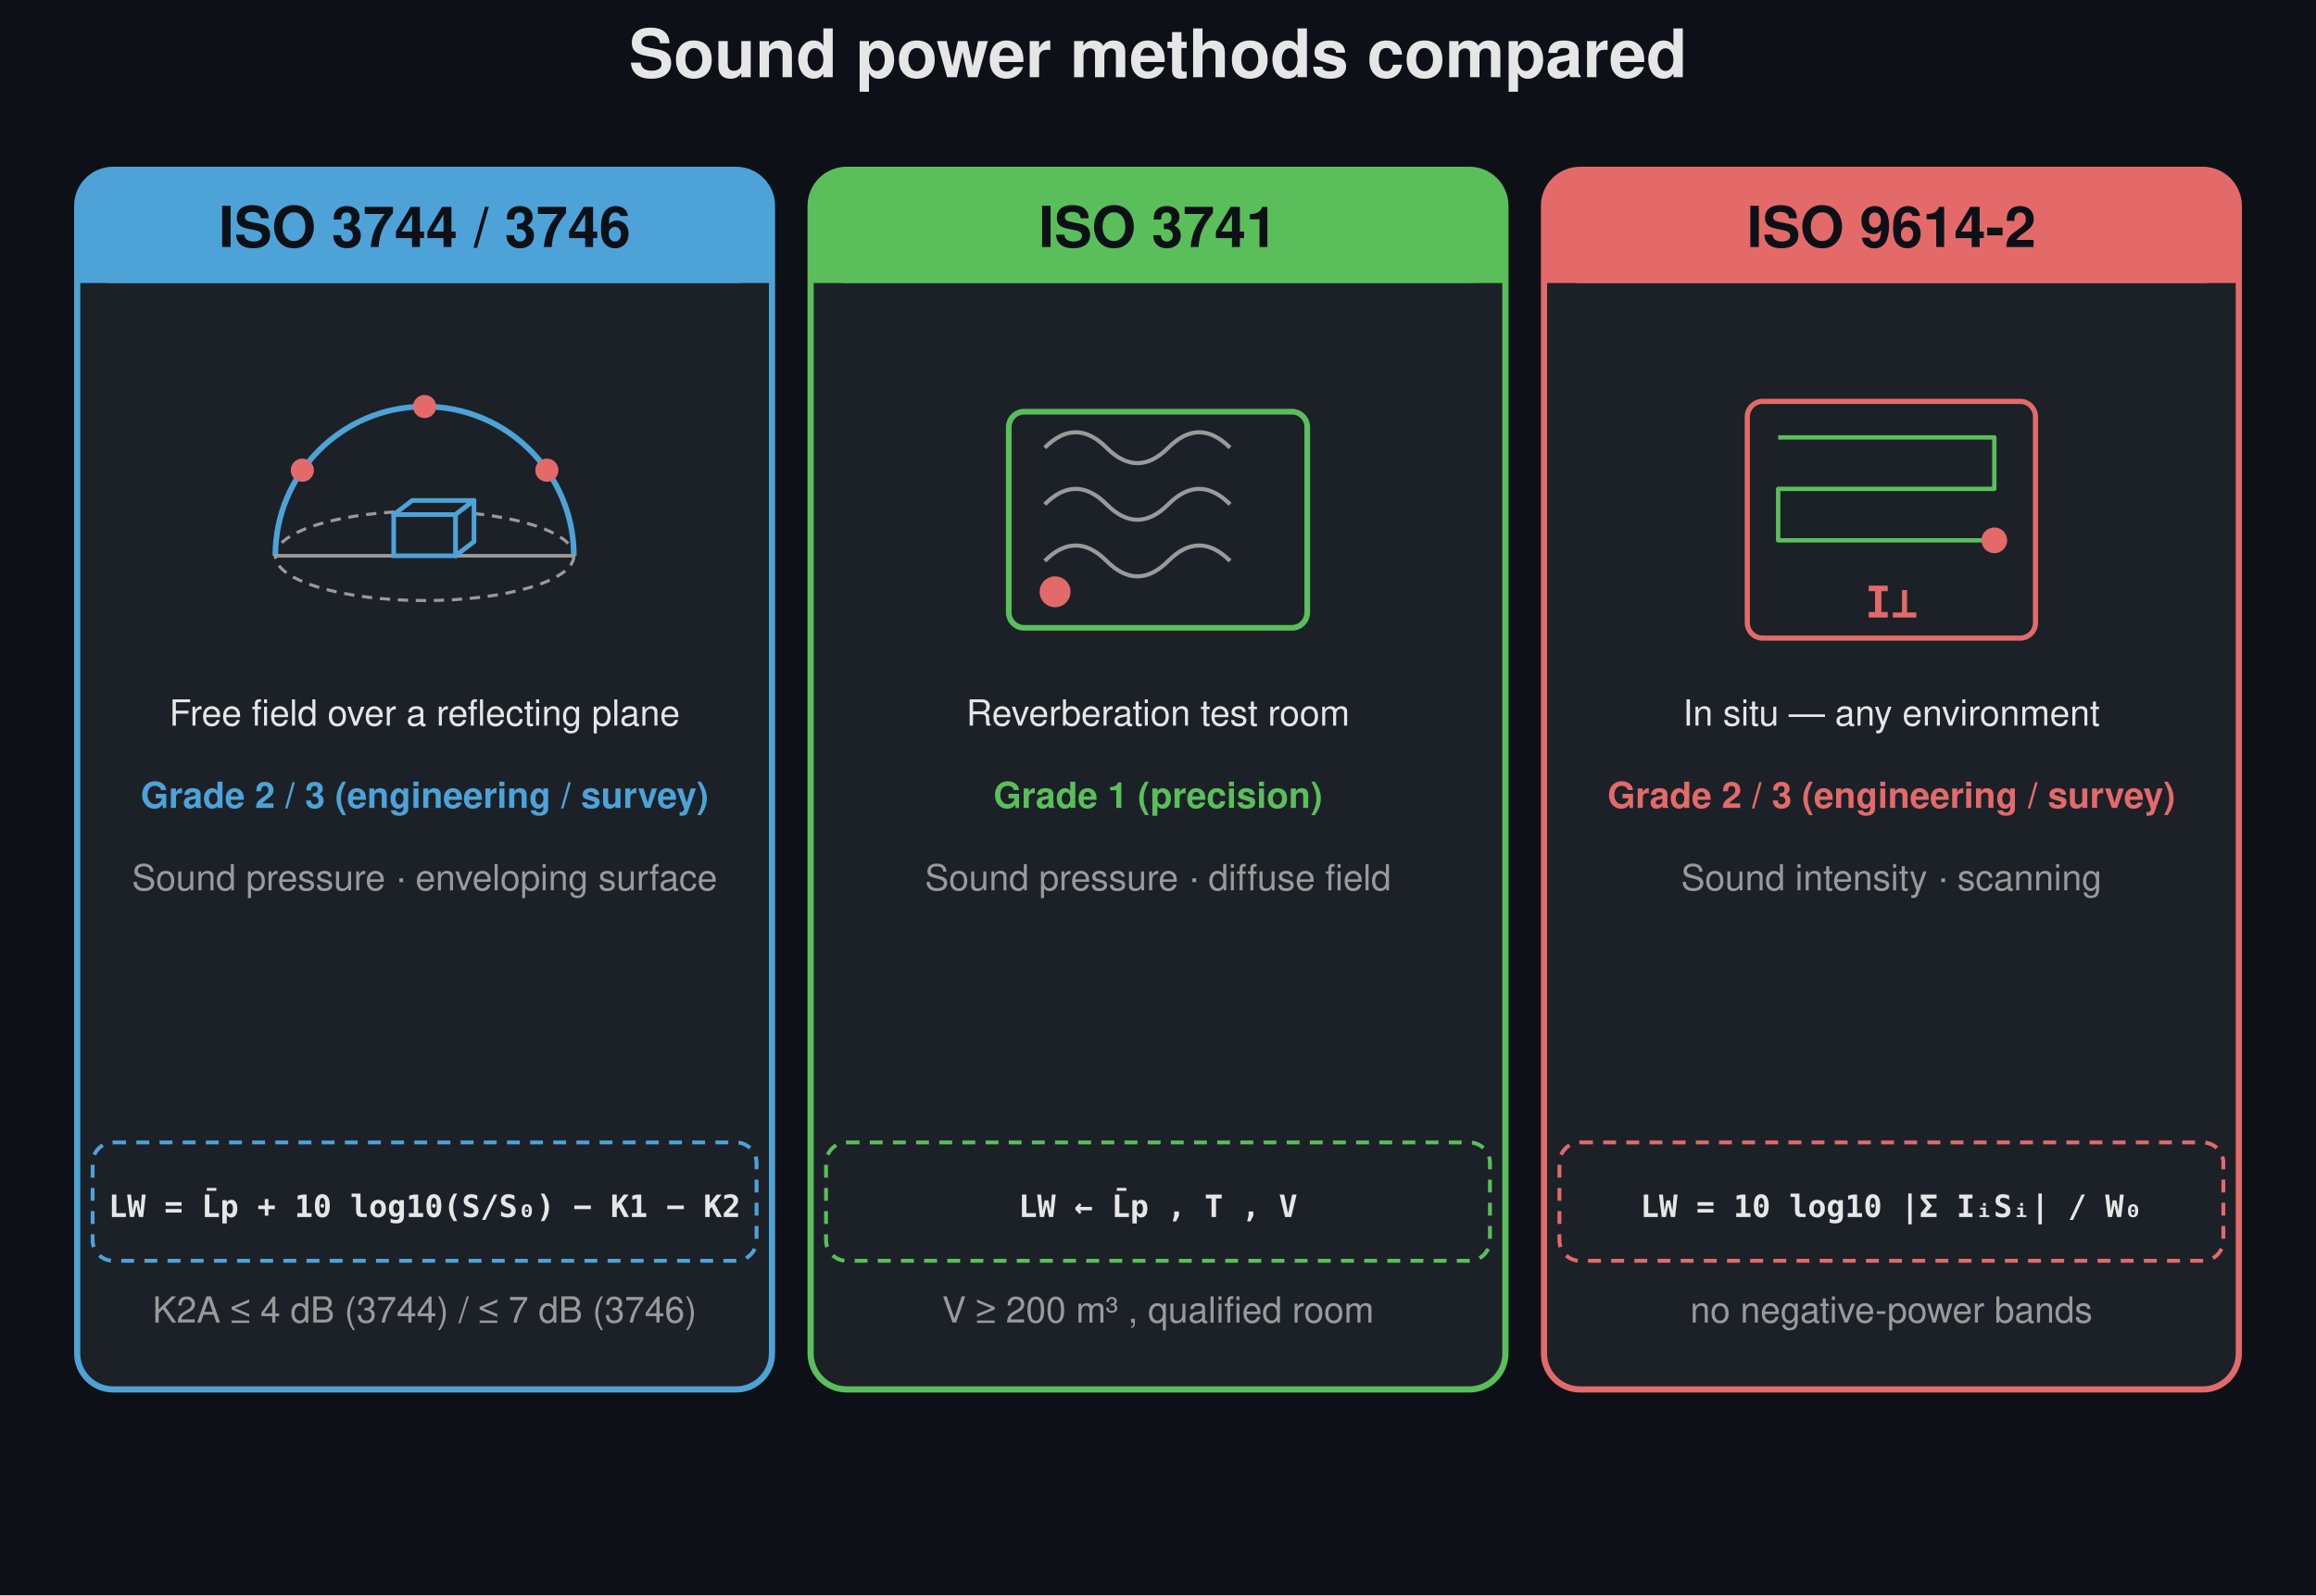
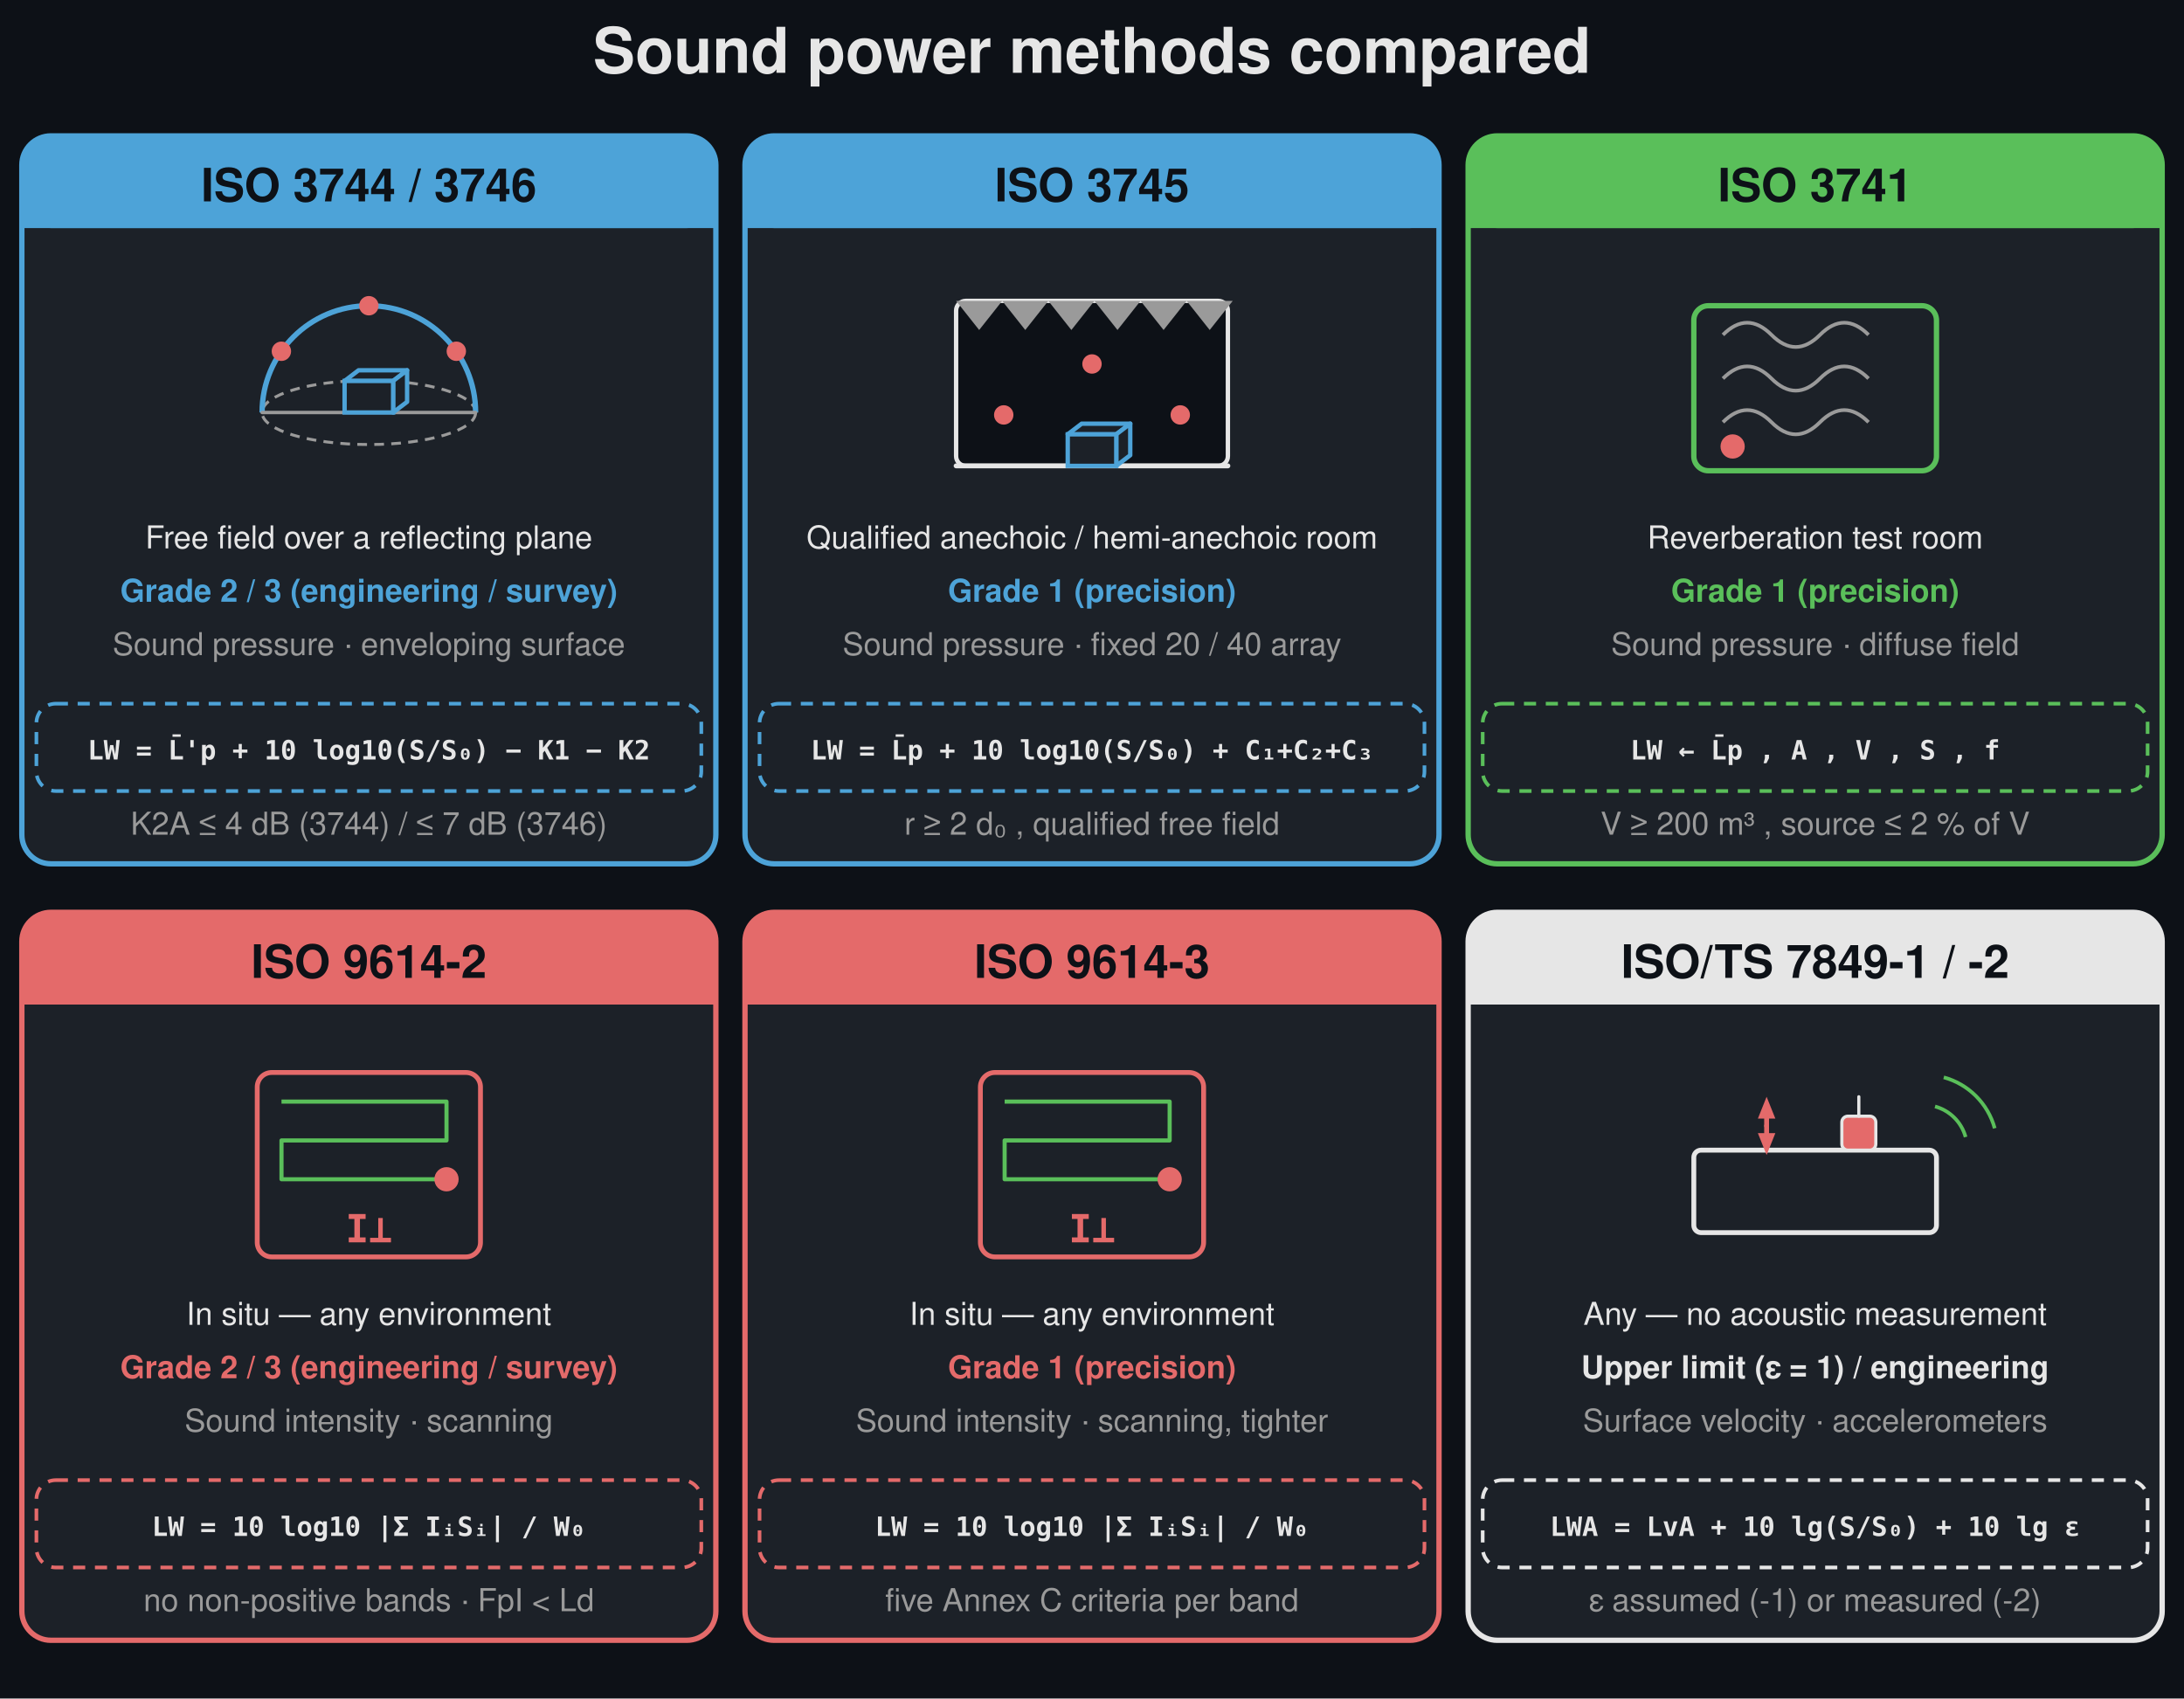
- <svg xmlns="http://www.w3.org/2000/svg" width="900" height="620" viewBox="0 0 900 620">
-   <rect width="900" height="620" fill="#0d1117" />
+ <svg xmlns="http://www.w3.org/2000/svg" width="900" height="700" viewBox="0 0 900 700">
+   <rect width="900" height="700" fill="#0d1117" />
  <text x="450.0" y="30" font-family="Segoe UI, Helvetica, Arial, sans-serif" font-size="26" font-weight="600" fill="#e6e6e6" text-anchor="middle">Sound power methods compared</text>
-   <rect x="30.0" y="66.0" width="270.0" height="474.0" rx="14" fill="#1c2128" stroke="#4da3d8" stroke-width="2.4" />
-   <rect x="30.0" y="66.0" width="270.0" height="44" rx="14" fill="#4da3d8" stroke="#4da3d8" stroke-width="0" />
-   <rect x="30.0" y="88.0" width="270.0" height="22" rx="0.0" fill="#4da3d8" stroke="none" stroke-width="1.5" />
-   <text x="165.0" y="96.0" font-family="Segoe UI, Helvetica, Arial, sans-serif" font-size="22" fill="#0d1117" text-anchor="middle" font-weight="600">ISO 3744 / 3746</text>
-   <ellipse cx="165.0" cy="216.0" rx="58.0" ry="17.4" fill="none" stroke="#9a9a9a" stroke-width="1.2" stroke-dasharray="4,3" />
-   <path d="M 107.0 216.0 A 58.0 58.0 0 0 1 223.0 216.0" fill="none" stroke="#4da3d8" stroke-width="2.2" stroke-linejoin="round" />
-   <line x1="107.0" y1="216.0" x2="223.0" y2="216.0" stroke="#9a9a9a" stroke-width="1.4" stroke-linecap="round" />
-   <path d="M 153.0 200.0 L 177.0 200.0 L 184.2 194.5 L 160.2 194.5 Z" fill="#1c2128" stroke="#4da3d8" stroke-width="1.8" stroke-linejoin="round" />
-   <path d="M 177.0 200.0 L 177.0 216.0 L 184.2 210.5 L 184.2 194.5 Z" fill="#1c2128" stroke="#4da3d8" stroke-width="1.8" stroke-linejoin="round" />
-   <rect x="153.0" y="200.0" width="24" height="16" rx="0.0" fill="#1c2128" stroke="#4da3d8" stroke-width="1.8" />
-   <circle cx="212.511" cy="182.733" r="4.5" fill="#e46a6a" stroke="none" stroke-width="1.5" />
-   <circle cx="165.0" cy="158.0" r="4.5" fill="#e46a6a" stroke="none" stroke-width="1.5" />
-   <circle cx="117.489" cy="182.733" r="4.5" fill="#e46a6a" stroke="none" stroke-width="1.5" />
-   <text x="165.0" y="282.0" font-family="Segoe UI, Helvetica, Arial, sans-serif" font-size="14" fill="#e6e6e6" text-anchor="middle">Free field over a reflecting plane</text>
-   <text x="165.0" y="314.0" font-family="Segoe UI, Helvetica, Arial, sans-serif" font-size="14" fill="#4da3d8" text-anchor="middle" font-weight="600">Grade 2 / 3 (engineering / survey)</text>
-   <text x="165.0" y="346.0" font-family="Segoe UI, Helvetica, Arial, sans-serif" font-size="14" fill="#9a9a9a" text-anchor="middle">Sound pressure · enveloping surface</text>
-   <rect x="36.0" y="444.0" width="258.0" height="46" rx="8" fill="none" stroke="#4da3d8" stroke-width="1.5" stroke-dasharray="5,4" />
-   <text x="165.0" y="473.0" font-family="Consolas, Menlo, monospace" font-size="12" fill="#e6e6e6" text-anchor="middle" font-weight="600">LW = L̄p + 10 log10(S/S₀) − K1 − K2</text>
-   <text x="165.0" y="514.0" font-family="Segoe UI, Helvetica, Arial, sans-serif" font-size="14" fill="#9a9a9a" text-anchor="middle">K2A ≤ 4 dB (3744) / ≤ 7 dB (3746)</text>
-   <rect x="315.0" y="66.0" width="270.0" height="474.0" rx="14" fill="#1c2128" stroke="#5abf5a" stroke-width="2.4" />
-   <rect x="315.0" y="66.0" width="270.0" height="44" rx="14" fill="#5abf5a" stroke="#5abf5a" stroke-width="0" />
-   <rect x="315.0" y="88.0" width="270.0" height="22" rx="0.0" fill="#5abf5a" stroke="none" stroke-width="1.5" />
-   <text x="450.0" y="96.0" font-family="Segoe UI, Helvetica, Arial, sans-serif" font-size="22" fill="#0d1117" text-anchor="middle" font-weight="600">ISO 3741</text>
-   <rect x="392.0" y="160.0" width="116" height="84" rx="6" fill="none" stroke="#5abf5a" stroke-width="2.2" />
-   <path d="M 406.0 174.0 q 12 -12 24 0 q 12 12 24 0 q 12 -12 24 0" fill="none" stroke="#9a9a9a" stroke-width="1.6" stroke-linejoin="round" />
-   <path d="M 406.0 196.0 q 12 -12 24 0 q 12 12 24 0 q 12 -12 24 0" fill="none" stroke="#9a9a9a" stroke-width="1.6" stroke-linejoin="round" />
-   <path d="M 406.0 218.0 q 12 -12 24 0 q 12 12 24 0 q 12 -12 24 0" fill="none" stroke="#9a9a9a" stroke-width="1.6" stroke-linejoin="round" />
-   <circle cx="410.0" cy="230.0" r="6" fill="#e46a6a" stroke="none" stroke-width="1.5" />
-   <text x="450.0" y="282.0" font-family="Segoe UI, Helvetica, Arial, sans-serif" font-size="14" fill="#e6e6e6" text-anchor="middle">Reverberation test room</text>
-   <text x="450.0" y="314.0" font-family="Segoe UI, Helvetica, Arial, sans-serif" font-size="14" fill="#5abf5a" text-anchor="middle" font-weight="600">Grade 1 (precision)</text>
-   <text x="450.0" y="346.0" font-family="Segoe UI, Helvetica, Arial, sans-serif" font-size="14" fill="#9a9a9a" text-anchor="middle">Sound pressure · diffuse field</text>
-   <rect x="321.0" y="444.0" width="258.0" height="46" rx="8" fill="none" stroke="#5abf5a" stroke-width="1.5" stroke-dasharray="5,4" />
-   <text x="450.0" y="473.0" font-family="Consolas, Menlo, monospace" font-size="12" fill="#e6e6e6" text-anchor="middle" font-weight="600">LW ← L̄p , T , V</text>
-   <text x="450.0" y="514.0" font-family="Segoe UI, Helvetica, Arial, sans-serif" font-size="14" fill="#9a9a9a" text-anchor="middle">V ≥ 200 m³ , qualified room</text>
-   <rect x="600.0" y="66.0" width="270.0" height="474.0" rx="14" fill="#1c2128" stroke="#e46a6a" stroke-width="2.4" />
-   <rect x="600.0" y="66.0" width="270.0" height="44" rx="14" fill="#e46a6a" stroke="#e46a6a" stroke-width="0" />
-   <rect x="600.0" y="88.0" width="270.0" height="22" rx="0.0" fill="#e46a6a" stroke="none" stroke-width="1.5" />
-   <text x="735.0" y="96.0" font-family="Segoe UI, Helvetica, Arial, sans-serif" font-size="22" fill="#0d1117" text-anchor="middle" font-weight="600">ISO 9614-2</text>
-   <rect x="679.0" y="156.0" width="112" height="92" rx="6" fill="none" stroke="#e46a6a" stroke-width="2.0" />
-   <path d="M 691.0 170.0 L 775.0 170.0 L 775.0 190.0 L 691.0 190.0 L 691.0 210.0 L 775.0 210.0" fill="none" stroke="#5abf5a" stroke-width="1.7" stroke-linejoin="round" />
-   <circle cx="775.0" cy="210.0" r="5" fill="#e46a6a" stroke="none" stroke-width="1.5" />
-   <text x="735.0" y="240.0" font-family="Consolas, Menlo, monospace" font-size="17" fill="#e46a6a" text-anchor="middle" font-weight="600">I⊥</text>
-   <text x="735.0" y="282.0" font-family="Segoe UI, Helvetica, Arial, sans-serif" font-size="14" fill="#e6e6e6" text-anchor="middle">In situ — any environment</text>
-   <text x="735.0" y="314.0" font-family="Segoe UI, Helvetica, Arial, sans-serif" font-size="14" fill="#e46a6a" text-anchor="middle" font-weight="600">Grade 2 / 3 (engineering / survey)</text>
-   <text x="735.0" y="346.0" font-family="Segoe UI, Helvetica, Arial, sans-serif" font-size="14" fill="#9a9a9a" text-anchor="middle">Sound intensity · scanning</text>
-   <rect x="606.0" y="444.0" width="258.0" height="46" rx="8" fill="none" stroke="#e46a6a" stroke-width="1.5" stroke-dasharray="5,4" />
-   <text x="735.0" y="473.0" font-family="Consolas, Menlo, monospace" font-size="12" fill="#e6e6e6" text-anchor="middle" font-weight="600">LW = 10 log10 |Σ IᵢSᵢ| / W₀</text>
-   <text x="735.0" y="514.0" font-family="Segoe UI, Helvetica, Arial, sans-serif" font-size="14" fill="#9a9a9a" text-anchor="middle">no negative-power bands</text>
+   <rect x="9.0" y="56.0" width="286.0" height="300.0" rx="12" fill="#1c2128" stroke="#4da3d8" stroke-width="2.2" />
+   <rect x="9.0" y="56.0" width="286.0" height="38" rx="12" fill="#4da3d8" stroke="#4da3d8" stroke-width="0" />
+   <rect x="9.0" y="75.0" width="286.0" height="19" rx="0.0" fill="#4da3d8" stroke="none" stroke-width="1.5" />
+   <text x="152.0" y="83.0" font-family="Segoe UI, Helvetica, Arial, sans-serif" font-size="19" fill="#0d1117" text-anchor="middle" font-weight="600">ISO 3744 / 3746</text>
+   <ellipse cx="152.0" cy="170.0" rx="44.0" ry="13.2" fill="none" stroke="#9a9a9a" stroke-width="1.2" stroke-dasharray="4,3" />
+   <path d="M 108.0 170.0 A 44.0 44.0 0 0 1 196.0 170.0" fill="none" stroke="#4da3d8" stroke-width="2.2" stroke-linejoin="round" />
+   <line x1="108.0" y1="170.0" x2="196.0" y2="170.0" stroke="#9a9a9a" stroke-width="1.4" stroke-linecap="round" />
+   <path d="M 142.0 157.0 L 162.0 157.0 L 167.76 152.6 L 147.76 152.6 Z" fill="#1c2128" stroke="#4da3d8" stroke-width="1.8" stroke-linejoin="round" />
+   <path d="M 162.0 157.0 L 162.0 170.0 L 167.76 165.6 L 167.76 152.6 Z" fill="#1c2128" stroke="#4da3d8" stroke-width="1.8" stroke-linejoin="round" />
+   <rect x="142.0" y="157.0" width="20" height="13" rx="0.0" fill="#1c2128" stroke="#4da3d8" stroke-width="1.8" />
+   <circle cx="188.043" cy="144.763" r="4.0" fill="#e46a6a" stroke="none" stroke-width="1.5" />
+   <circle cx="152.0" cy="126.0" r="4.0" fill="#e46a6a" stroke="none" stroke-width="1.5" />
+   <circle cx="115.957" cy="144.763" r="4.0" fill="#e46a6a" stroke="none" stroke-width="1.5" />
+   <text x="152.0" y="226.0" font-family="Segoe UI, Helvetica, Arial, sans-serif" font-size="13" fill="#e6e6e6" text-anchor="middle">Free field over a reflecting plane</text>
+   <text x="152.0" y="248.0" font-family="Segoe UI, Helvetica, Arial, sans-serif" font-size="13" fill="#4da3d8" text-anchor="middle" font-weight="600">Grade 2 / 3 (engineering / survey)</text>
+   <text x="152.0" y="270.0" font-family="Segoe UI, Helvetica, Arial, sans-serif" font-size="13" fill="#9a9a9a" text-anchor="middle">Sound pressure · enveloping surface</text>
+   <rect x="15.0" y="290.0" width="274.0" height="36" rx="8" fill="none" stroke="#4da3d8" stroke-width="1.5" stroke-dasharray="5,4" />
+   <text x="152.0" y="313.0" font-family="Consolas, Menlo, monospace" font-size="11" fill="#e6e6e6" text-anchor="middle" font-weight="600">LW = L̄'p + 10 log10(S/S₀) − K1 − K2</text>
+   <text x="152.0" y="344.0" font-family="Segoe UI, Helvetica, Arial, sans-serif" font-size="13" fill="#9a9a9a" text-anchor="middle">K2A ≤ 4 dB (3744) / ≤ 7 dB (3746)</text>
+   <rect x="307.0" y="56.0" width="286.0" height="300.0" rx="12" fill="#1c2128" stroke="#4da3d8" stroke-width="2.2" />
+   <rect x="307.0" y="56.0" width="286.0" height="38" rx="12" fill="#4da3d8" stroke="#4da3d8" stroke-width="0" />
+   <rect x="307.0" y="75.0" width="286.0" height="19" rx="0.0" fill="#4da3d8" stroke="none" stroke-width="1.5" />
+   <text x="450.0" y="83.0" font-family="Segoe UI, Helvetica, Arial, sans-serif" font-size="19" fill="#0d1117" text-anchor="middle" font-weight="600">ISO 3745</text>
+   <rect x="394.0" y="124.0" width="112" height="68" rx="4" fill="#0d1117" stroke="#e6e6e6" stroke-width="1.8" />
+   <path d="M 394.0 124.0 L 413.0 124.0 L 403.5 136.0 Z" fill="#9a9a9a" stroke="none" stroke-width="1.5" stroke-linejoin="round" />
+   <path d="M 413.0 124.0 L 432.0 124.0 L 422.5 136.0 Z" fill="#9a9a9a" stroke="none" stroke-width="1.5" stroke-linejoin="round" />
+   <path d="M 432.0 124.0 L 451.0 124.0 L 441.5 136.0 Z" fill="#9a9a9a" stroke="none" stroke-width="1.5" stroke-linejoin="round" />
+   <path d="M 451.0 124.0 L 470.0 124.0 L 460.5 136.0 Z" fill="#9a9a9a" stroke="none" stroke-width="1.5" stroke-linejoin="round" />
+   <path d="M 470.0 124.0 L 489.0 124.0 L 479.5 136.0 Z" fill="#9a9a9a" stroke="none" stroke-width="1.5" stroke-linejoin="round" />
+   <path d="M 489.0 124.0 L 508.0 124.0 L 498.5 136.0 Z" fill="#9a9a9a" stroke="none" stroke-width="1.5" stroke-linejoin="round" />
+   <line x1="394.0" y1="192.0" x2="506.0" y2="192.0" stroke="#e6e6e6" stroke-width="2.0" stroke-linecap="round" />
+   <path d="M 440.0 179.0 L 460.0 179.0 L 465.76 174.6 L 445.76 174.6 Z" fill="#1c2128" stroke="#4da3d8" stroke-width="1.8" stroke-linejoin="round" />
+   <path d="M 460.0 179.0 L 460.0 192.0 L 465.76 187.6 L 465.76 174.6 Z" fill="#1c2128" stroke="#4da3d8" stroke-width="1.8" stroke-linejoin="round" />
+   <rect x="440.0" y="179.0" width="20" height="13" rx="0.0" fill="#1c2128" stroke="#4da3d8" stroke-width="1.8" />
+   <circle cx="486.373" cy="171.0" r="4.0" fill="#e46a6a" stroke="none" stroke-width="1.5" />
+   <circle cx="450.0" cy="150.0" r="4.0" fill="#e46a6a" stroke="none" stroke-width="1.5" />
+   <circle cx="413.627" cy="171.0" r="4.0" fill="#e46a6a" stroke="none" stroke-width="1.5" />
+   <text x="450.0" y="226.0" font-family="Segoe UI, Helvetica, Arial, sans-serif" font-size="13" fill="#e6e6e6" text-anchor="middle">Qualified anechoic / hemi-anechoic room</text>
+   <text x="450.0" y="248.0" font-family="Segoe UI, Helvetica, Arial, sans-serif" font-size="13" fill="#4da3d8" text-anchor="middle" font-weight="600">Grade 1 (precision)</text>
+   <text x="450.0" y="270.0" font-family="Segoe UI, Helvetica, Arial, sans-serif" font-size="13" fill="#9a9a9a" text-anchor="middle">Sound pressure · fixed 20 / 40 array</text>
+   <rect x="313.0" y="290.0" width="274.0" height="36" rx="8" fill="none" stroke="#4da3d8" stroke-width="1.5" stroke-dasharray="5,4" />
+   <text x="450.0" y="313.0" font-family="Consolas, Menlo, monospace" font-size="11" fill="#e6e6e6" text-anchor="middle" font-weight="600">LW = L̄p + 10 log10(S/S₀) + C₁+C₂+C₃</text>
+   <text x="450.0" y="344.0" font-family="Segoe UI, Helvetica, Arial, sans-serif" font-size="13" fill="#9a9a9a" text-anchor="middle">r ≥ 2 d₀ , qualified free field</text>
+   <rect x="605.0" y="56.0" width="286.0" height="300.0" rx="12" fill="#1c2128" stroke="#5abf5a" stroke-width="2.2" />
+   <rect x="605.0" y="56.0" width="286.0" height="38" rx="12" fill="#5abf5a" stroke="#5abf5a" stroke-width="0" />
+   <rect x="605.0" y="75.0" width="286.0" height="19" rx="0.0" fill="#5abf5a" stroke="none" stroke-width="1.5" />
+   <text x="748.0" y="83.0" font-family="Segoe UI, Helvetica, Arial, sans-serif" font-size="19" fill="#0d1117" text-anchor="middle" font-weight="600">ISO 3741</text>
+   <rect x="698.0" y="126.0" width="100" height="68" rx="6" fill="none" stroke="#5abf5a" stroke-width="2.2" />
+   <path d="M 710.0 138.0 q 10 -10 20 0 q 10 10 20 0 q 10 -10 20 0" fill="none" stroke="#9a9a9a" stroke-width="1.5" stroke-linejoin="round" />
+   <path d="M 710.0 156.0 q 10 -10 20 0 q 10 10 20 0 q 10 -10 20 0" fill="none" stroke="#9a9a9a" stroke-width="1.5" stroke-linejoin="round" />
+   <path d="M 710.0 174.0 q 10 -10 20 0 q 10 10 20 0 q 10 -10 20 0" fill="none" stroke="#9a9a9a" stroke-width="1.5" stroke-linejoin="round" />
+   <circle cx="714.0" cy="184.0" r="5" fill="#e46a6a" stroke="none" stroke-width="1.5" />
+   <text x="748.0" y="226.0" font-family="Segoe UI, Helvetica, Arial, sans-serif" font-size="13" fill="#e6e6e6" text-anchor="middle">Reverberation test room</text>
+   <text x="748.0" y="248.0" font-family="Segoe UI, Helvetica, Arial, sans-serif" font-size="13" fill="#5abf5a" text-anchor="middle" font-weight="600">Grade 1 (precision)</text>
+   <text x="748.0" y="270.0" font-family="Segoe UI, Helvetica, Arial, sans-serif" font-size="13" fill="#9a9a9a" text-anchor="middle">Sound pressure · diffuse field</text>
+   <rect x="611.0" y="290.0" width="274.0" height="36" rx="8" fill="none" stroke="#5abf5a" stroke-width="1.5" stroke-dasharray="5,4" />
+   <text x="748.0" y="313.0" font-family="Consolas, Menlo, monospace" font-size="11" fill="#e6e6e6" text-anchor="middle" font-weight="600">LW ← L̄p , A , V , S , f</text>
+   <text x="748.0" y="344.0" font-family="Segoe UI, Helvetica, Arial, sans-serif" font-size="13" fill="#9a9a9a" text-anchor="middle">V ≥ 200 m³ , source ≤ 2 % of V</text>
+   <rect x="9.0" y="376.0" width="286.0" height="300.0" rx="12" fill="#1c2128" stroke="#e46a6a" stroke-width="2.2" />
+   <rect x="9.0" y="376.0" width="286.0" height="38" rx="12" fill="#e46a6a" stroke="#e46a6a" stroke-width="0" />
+   <rect x="9.0" y="395.0" width="286.0" height="19" rx="0.0" fill="#e46a6a" stroke="none" stroke-width="1.5" />
+   <text x="152.0" y="403.0" font-family="Segoe UI, Helvetica, Arial, sans-serif" font-size="19" fill="#0d1117" text-anchor="middle" font-weight="600">ISO 9614-2</text>
+   <rect x="106.0" y="442.0" width="92" height="76" rx="6" fill="none" stroke="#e46a6a" stroke-width="2.0" />
+   <path d="M 116.0 454.0 L 184.0 454.0 L 184.0 470.0 L 116.0 470.0 L 116.0 486.0 L 184.0 486.0" fill="none" stroke="#5abf5a" stroke-width="1.7" stroke-linejoin="round" />
+   <circle cx="184.0" cy="486.0" r="5" fill="#e46a6a" stroke="none" stroke-width="1.5" />
+   <text x="152.0" y="512.0" font-family="Consolas, Menlo, monospace" font-size="16" fill="#e46a6a" text-anchor="middle" font-weight="600">I⊥</text>
+   <text x="152.0" y="546.0" font-family="Segoe UI, Helvetica, Arial, sans-serif" font-size="13" fill="#e6e6e6" text-anchor="middle">In situ — any environment</text>
+   <text x="152.0" y="568.0" font-family="Segoe UI, Helvetica, Arial, sans-serif" font-size="13" fill="#e46a6a" text-anchor="middle" font-weight="600">Grade 2 / 3 (engineering / survey)</text>
+   <text x="152.0" y="590.0" font-family="Segoe UI, Helvetica, Arial, sans-serif" font-size="13" fill="#9a9a9a" text-anchor="middle">Sound intensity · scanning</text>
+   <rect x="15.0" y="610.0" width="274.0" height="36" rx="8" fill="none" stroke="#e46a6a" stroke-width="1.5" stroke-dasharray="5,4" />
+   <text x="152.0" y="633.0" font-family="Consolas, Menlo, monospace" font-size="11" fill="#e6e6e6" text-anchor="middle" font-weight="600">LW = 10 log10 |Σ IᵢSᵢ| / W₀</text>
+   <text x="152.0" y="664.0" font-family="Segoe UI, Helvetica, Arial, sans-serif" font-size="13" fill="#9a9a9a" text-anchor="middle">no non-positive bands · FpI &lt; Ld</text>
+   <rect x="307.0" y="376.0" width="286.0" height="300.0" rx="12" fill="#1c2128" stroke="#e46a6a" stroke-width="2.2" />
+   <rect x="307.0" y="376.0" width="286.0" height="38" rx="12" fill="#e46a6a" stroke="#e46a6a" stroke-width="0" />
+   <rect x="307.0" y="395.0" width="286.0" height="19" rx="0.0" fill="#e46a6a" stroke="none" stroke-width="1.5" />
+   <text x="450.0" y="403.0" font-family="Segoe UI, Helvetica, Arial, sans-serif" font-size="19" fill="#0d1117" text-anchor="middle" font-weight="600">ISO 9614-3</text>
+   <rect x="404.0" y="442.0" width="92" height="76" rx="6" fill="none" stroke="#e46a6a" stroke-width="2.0" />
+   <path d="M 414.0 454.0 L 482.0 454.0 L 482.0 470.0 L 414.0 470.0 L 414.0 486.0 L 482.0 486.0" fill="none" stroke="#5abf5a" stroke-width="1.7" stroke-linejoin="round" />
+   <circle cx="482.0" cy="486.0" r="5" fill="#e46a6a" stroke="none" stroke-width="1.5" />
+   <text x="450.0" y="512.0" font-family="Consolas, Menlo, monospace" font-size="16" fill="#e46a6a" text-anchor="middle" font-weight="600">I⊥</text>
+   <text x="450.0" y="546.0" font-family="Segoe UI, Helvetica, Arial, sans-serif" font-size="13" fill="#e6e6e6" text-anchor="middle">In situ — any environment</text>
+   <text x="450.0" y="568.0" font-family="Segoe UI, Helvetica, Arial, sans-serif" font-size="13" fill="#e46a6a" text-anchor="middle" font-weight="600">Grade 1 (precision)</text>
+   <text x="450.0" y="590.0" font-family="Segoe UI, Helvetica, Arial, sans-serif" font-size="13" fill="#9a9a9a" text-anchor="middle">Sound intensity · scanning, tighter</text>
+   <rect x="313.0" y="610.0" width="274.0" height="36" rx="8" fill="none" stroke="#e46a6a" stroke-width="1.5" stroke-dasharray="5,4" />
+   <text x="450.0" y="633.0" font-family="Consolas, Menlo, monospace" font-size="11" fill="#e6e6e6" text-anchor="middle" font-weight="600">LW = 10 log10 |Σ IᵢSᵢ| / W₀</text>
+   <text x="450.0" y="664.0" font-family="Segoe UI, Helvetica, Arial, sans-serif" font-size="13" fill="#9a9a9a" text-anchor="middle">five Annex C criteria per band</text>
+   <rect x="605.0" y="376.0" width="286.0" height="300.0" rx="12" fill="#1c2128" stroke="#e6e6e6" stroke-width="2.2" />
+   <rect x="605.0" y="376.0" width="286.0" height="38" rx="12" fill="#e6e6e6" stroke="#e6e6e6" stroke-width="0" />
+   <rect x="605.0" y="395.0" width="286.0" height="19" rx="0.0" fill="#e6e6e6" stroke="none" stroke-width="1.5" />
+   <text x="748.0" y="403.0" font-family="Segoe UI, Helvetica, Arial, sans-serif" font-size="19" fill="#0d1117" text-anchor="middle" font-weight="600">ISO/TS 7849-1 / -2</text>
+   <rect x="698.0" y="474.0" width="100" height="34" rx="3" fill="#1c2128" stroke="#e6e6e6" stroke-width="2.0" />
+   <rect x="759.0" y="460.0" width="14.0" height="14.0" rx="2.5" fill="#e46a6a" stroke="#e6e6e6" stroke-width="1.3" />
+   <line x1="766.0" y1="460.0" x2="766.0" y2="452.0" stroke="#e6e6e6" stroke-width="1.3" stroke-linecap="round" />
+   <line x1="728.0" y1="464.0" x2="728.0" y2="461.0" stroke="#e46a6a" stroke-width="2.0" stroke-linecap="round" />
+   <path d="M 728.0 452.0 L 731.6 461.0 L 724.4 461.0 Z" fill="#e46a6a" stroke="none" stroke-width="1.5" stroke-linejoin="round" />
+   <line x1="728.0" y1="464.0" x2="728.0" y2="467.0" stroke="#e46a6a" stroke-width="2.0" stroke-linecap="round" />
+   <path d="M 728.0 476.0 L 724.4 467.0 L 731.6 467.0 Z" fill="#e46a6a" stroke="none" stroke-width="1.5" stroke-linejoin="round" />
+   <path d="M 797.4 456.0 A 18 18 0 0 1 810.0 468.6" fill="none" stroke="#5abf5a" stroke-width="1.5" stroke-linejoin="round" />
+   <path d="M 801.0 444.0 A 30 30 0 0 1 822.0 465.0" fill="none" stroke="#5abf5a" stroke-width="1.5" stroke-linejoin="round" />
+   <text x="748.0" y="546.0" font-family="Segoe UI, Helvetica, Arial, sans-serif" font-size="13" fill="#e6e6e6" text-anchor="middle">Any — no acoustic measurement</text>
+   <text x="748.0" y="568.0" font-family="Segoe UI, Helvetica, Arial, sans-serif" font-size="13" fill="#e6e6e6" text-anchor="middle" font-weight="600">Upper limit (ε = 1) / engineering</text>
+   <text x="748.0" y="590.0" font-family="Segoe UI, Helvetica, Arial, sans-serif" font-size="13" fill="#9a9a9a" text-anchor="middle">Surface velocity · accelerometers</text>
+   <rect x="611.0" y="610.0" width="274.0" height="36" rx="8" fill="none" stroke="#e6e6e6" stroke-width="1.5" stroke-dasharray="5,4" />
+   <text x="748.0" y="633.0" font-family="Consolas, Menlo, monospace" font-size="11" fill="#e6e6e6" text-anchor="middle" font-weight="600">LWA = LvA + 10 lg(S/S₀) + 10 lg ε</text>
+   <text x="748.0" y="664.0" font-family="Segoe UI, Helvetica, Arial, sans-serif" font-size="13" fill="#9a9a9a" text-anchor="middle">ε assumed (-1) or measured (-2)</text>
</svg>
